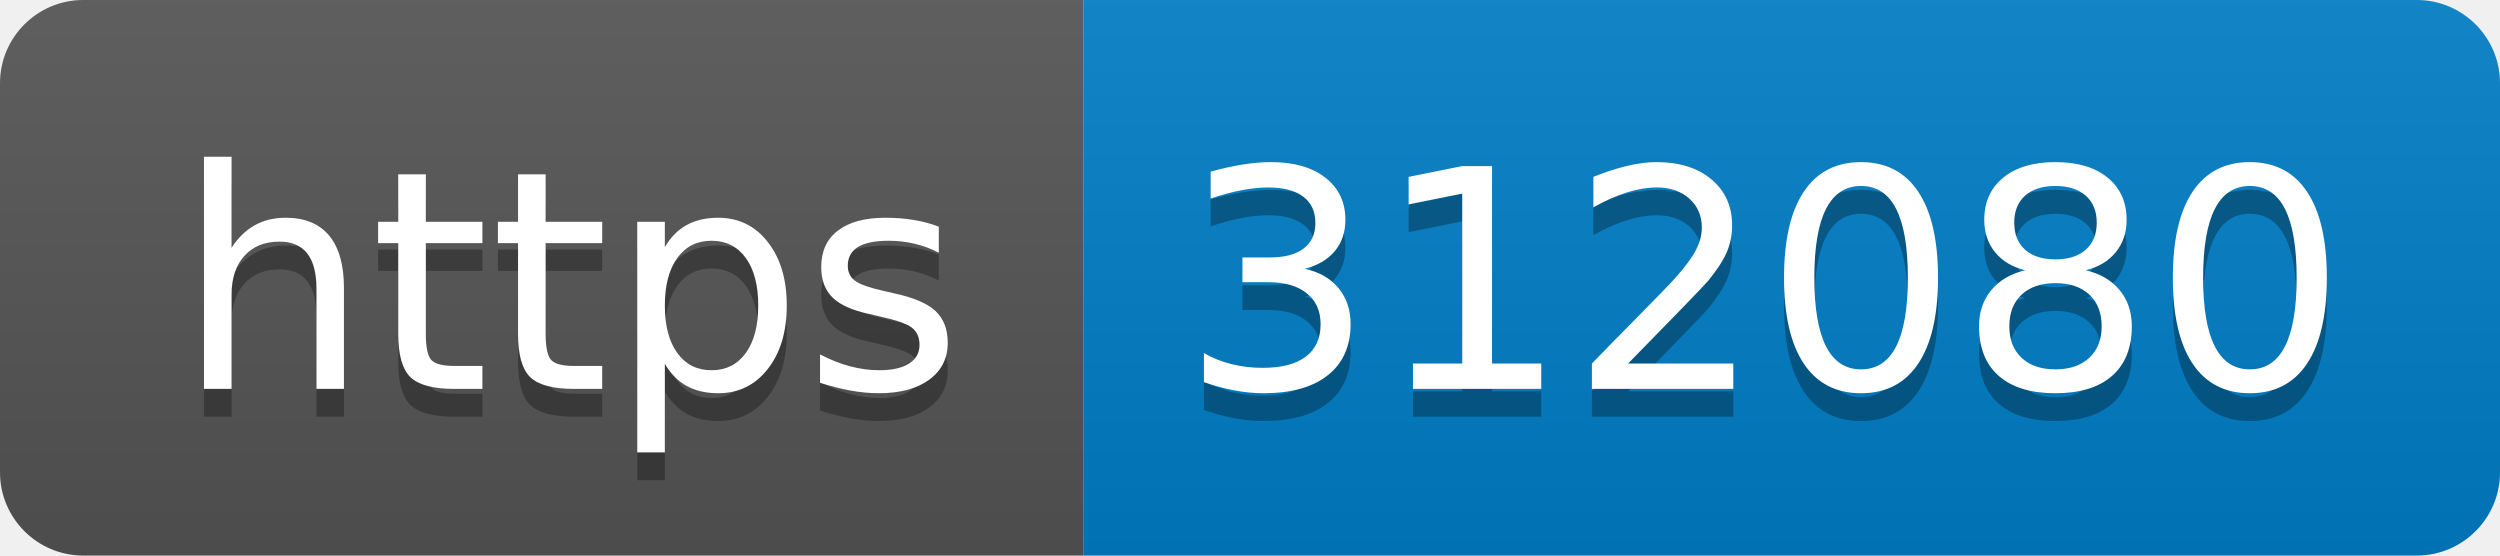
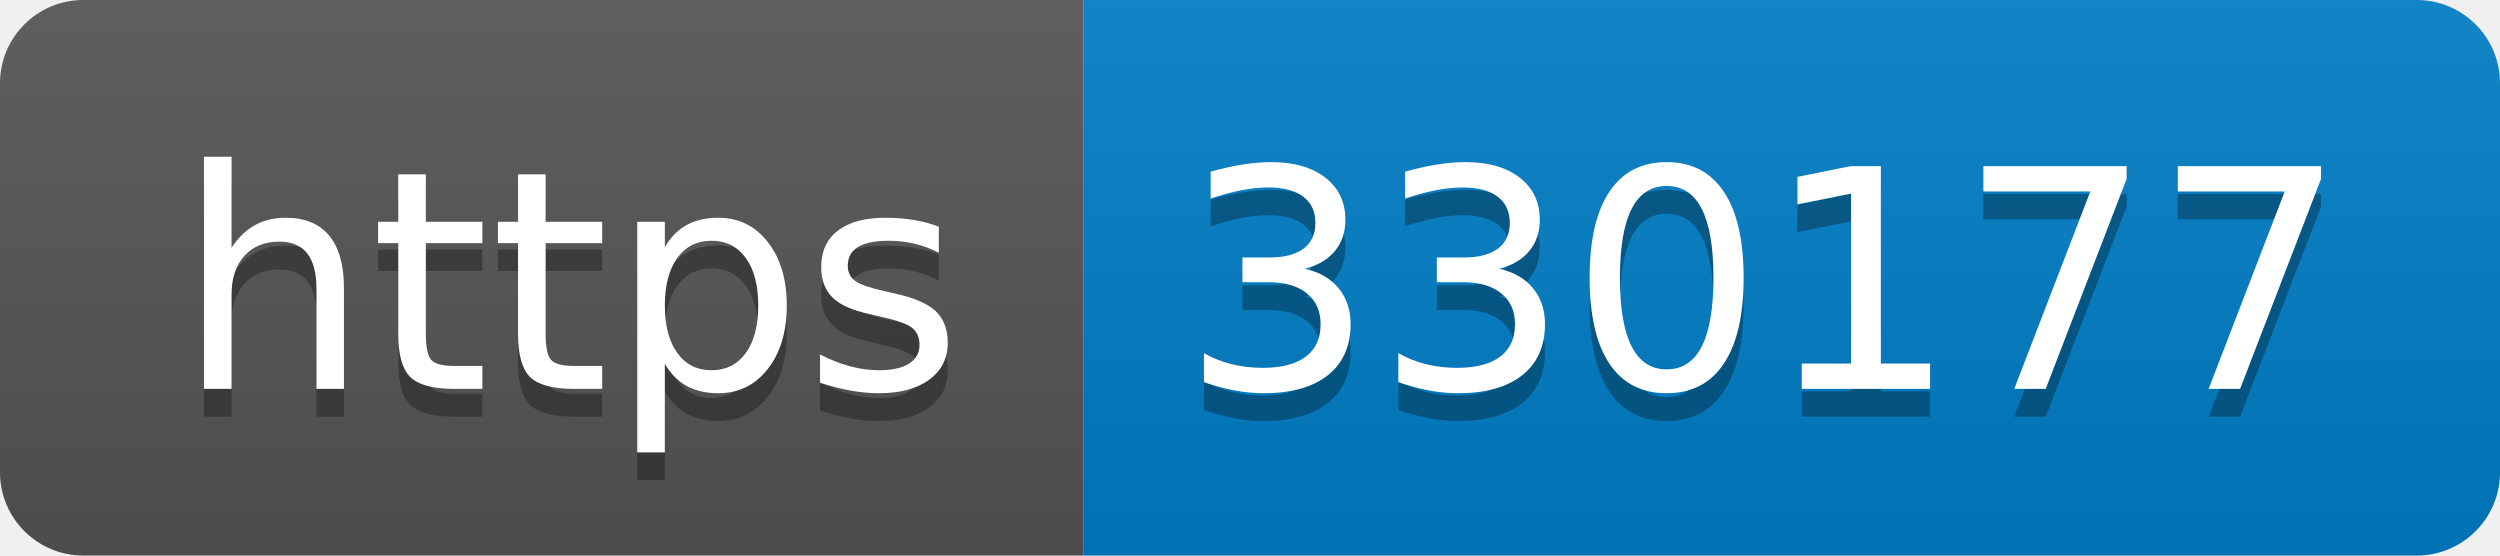
- <svg xmlns="http://www.w3.org/2000/svg" width="90" height="20" role="img" aria-label="https: 312080">
+ <svg xmlns="http://www.w3.org/2000/svg" width="90" height="20" role="img" aria-label="https: 330177">
  <linearGradient id="s" x2="0" y2="100%">
    <stop offset="0" stop-color="#bbb" stop-opacity=".1" />
    <stop offset="1" stop-opacity=".1" />
  </linearGradient>
  <clipPath id="r">
    <rect width="90" height="20" rx="3" fill="#fff" />
  </clipPath>
  <g clip-path="url(#r)">
    <rect width="39" height="20" fill="#555" />
    <rect x="39" width="51" height="20" fill="#007ec6" />
    <rect width="90" height="20" fill="url(#s)" />
  </g>
  <g fill="#fff" text-anchor="middle" font-family="Verdana,Geneva,DejaVu Sans,sans-serif" text-rendering="geometricPrecision" font-size="110">
    <text aria-hidden="true" x="205" y="150" fill="#010101" fill-opacity=".3" transform="scale(.1)" textLength="290">https</text>
    <text x="205" y="140" transform="scale(.1)" fill="#fff" textLength="290">https</text>
-     <text aria-hidden="true" x="635" y="150" fill="#010101" fill-opacity=".3" transform="scale(.1)" textLength="410">312080</text>
-     <text x="635" y="140" transform="scale(.1)" fill="#fff" textLength="410">312080</text>
+     <text aria-hidden="true" x="635" y="150" fill="#010101" fill-opacity=".3" transform="scale(.1)" textLength="410">330177</text>
+     <text x="635" y="140" transform="scale(.1)" fill="#fff" textLength="410">330177</text>
  </g>
</svg>
